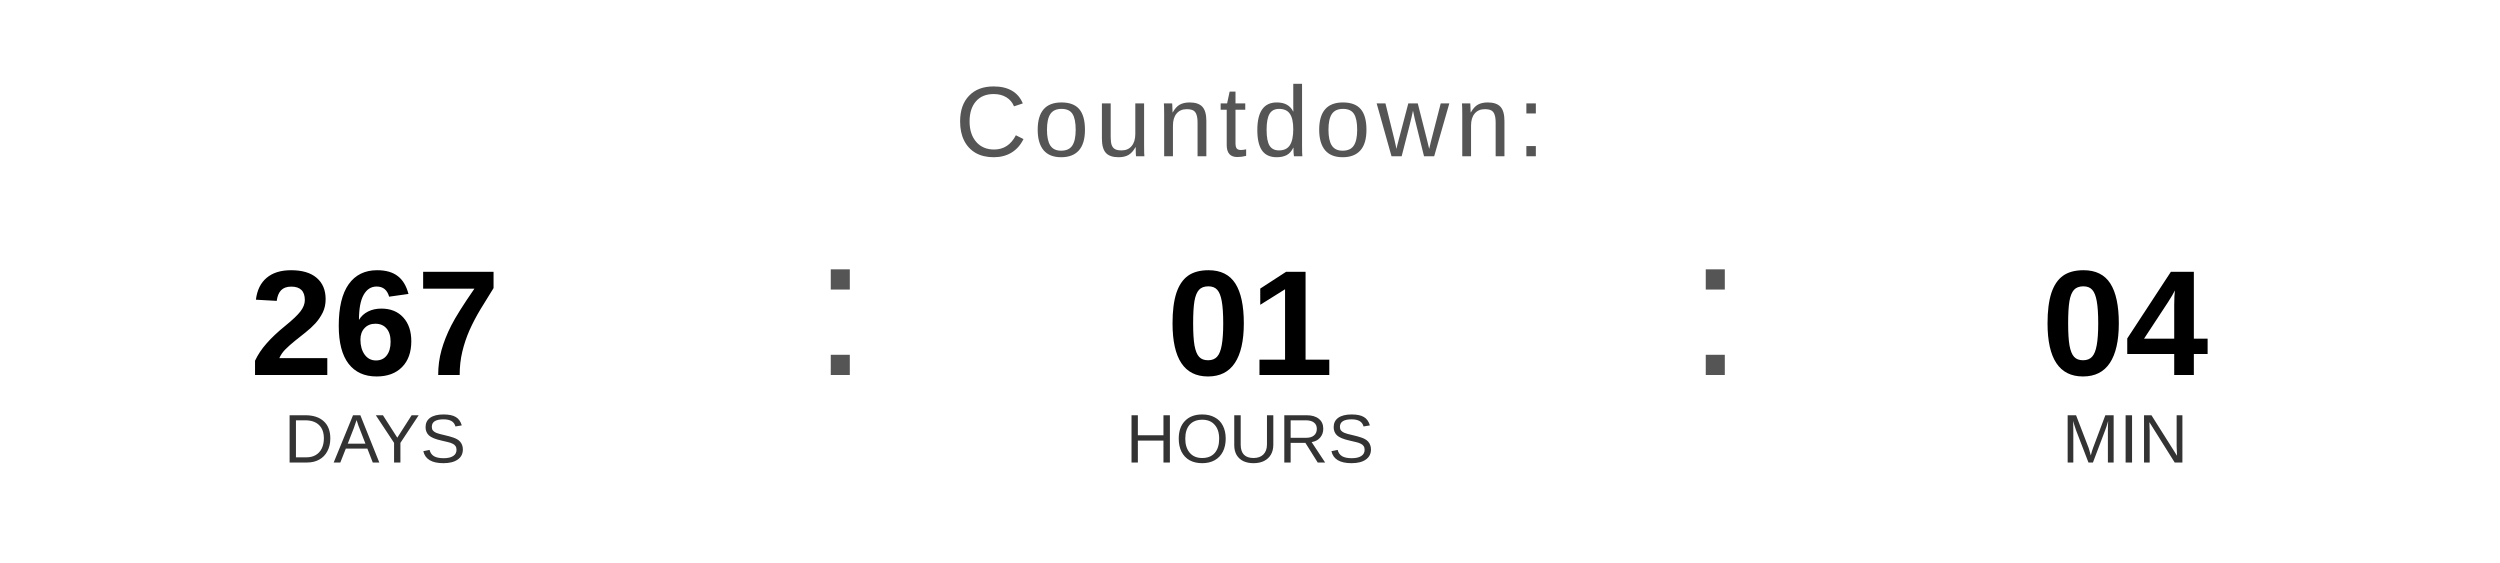
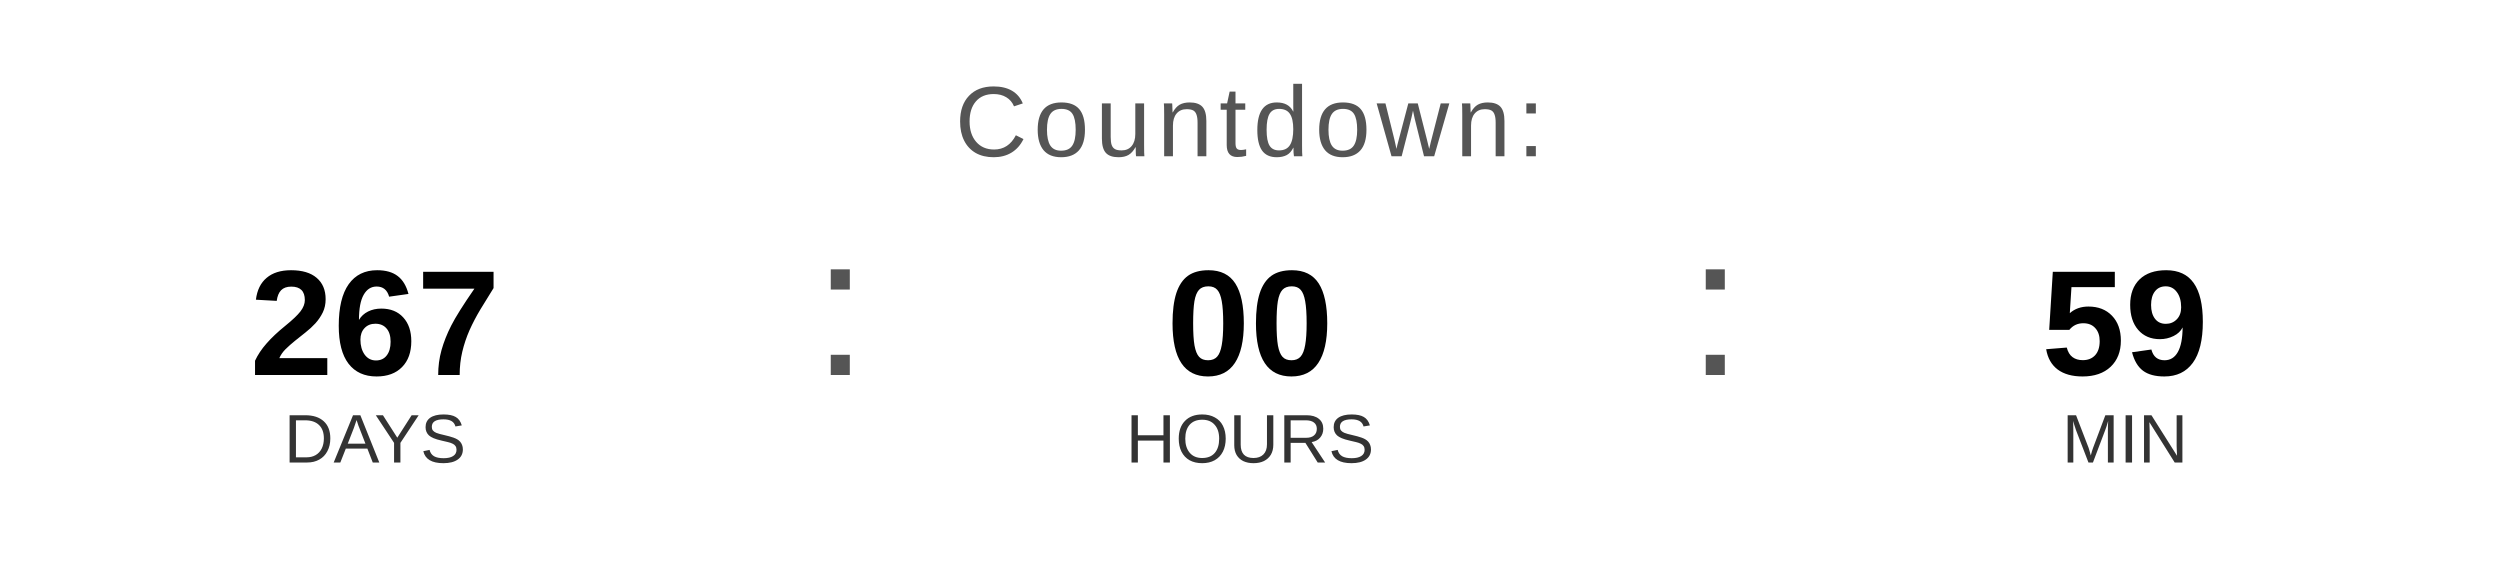
<svg xmlns="http://www.w3.org/2000/svg" width="400" height="90" viewBox="0 0 400 90">
  <text x="200" y="25" font-family="Arial, Helvetica, sans-serif" font-size="16" fill="#555555" text-anchor="middle" letter-spacing="1">
    Countdown:
  </text>
  <text x="60" y="60" font-family="Arial, Helvetica, sans-serif" font-size="24" font-weight="bold" fill="#000000" text-anchor="middle">267</text>
  <text x="60" y="74" font-family="Arial, Helvetica, sans-serif" font-size="11" fill="#333333" text-anchor="middle">DAYS</text>
  <text x="130" y="60" font-family="Arial, sans-serif" font-size="32" fill="#555555">:</text>
-   <text x="200" y="60" font-family="Arial, Helvetica, sans-serif" font-size="24" font-weight="bold" fill="#000000" text-anchor="middle">01</text>
+   <text x="200" y="60" font-family="Arial, Helvetica, sans-serif" font-size="24" font-weight="bold" fill="#000000" text-anchor="middle">00</text>
  <text x="200" y="74" font-family="Arial, Helvetica, sans-serif" font-size="11" fill="#333333" text-anchor="middle">HOURS</text>
  <text x="270" y="60" font-family="Arial, sans-serif" font-size="32" fill="#555555">:</text>
-   <text x="340" y="60" font-family="Arial, Helvetica, sans-serif" font-size="24" font-weight="bold" fill="#000000" text-anchor="middle">04</text>
+   <text x="340" y="60" font-family="Arial, Helvetica, sans-serif" font-size="24" font-weight="bold" fill="#000000" text-anchor="middle">59</text>
  <text x="340" y="74" font-family="Arial, Helvetica, sans-serif" font-size="11" fill="#333333" text-anchor="middle">MIN</text>
</svg>
